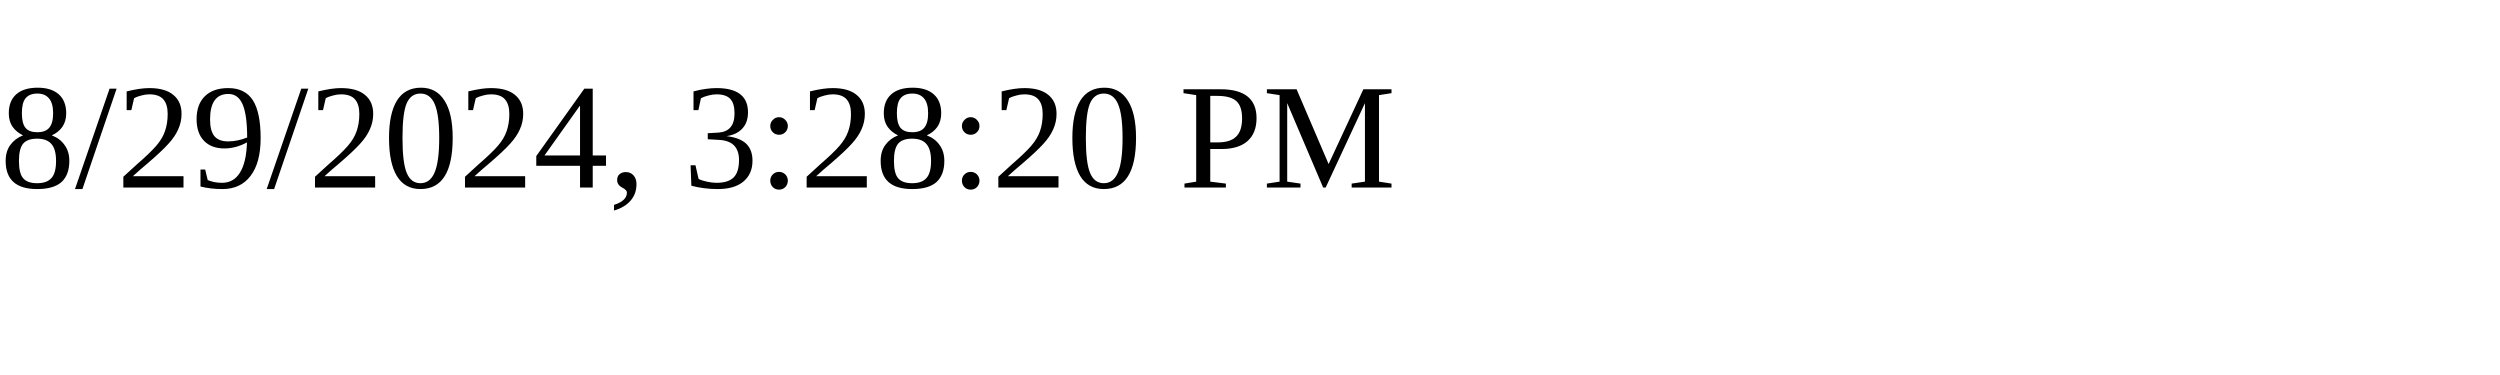
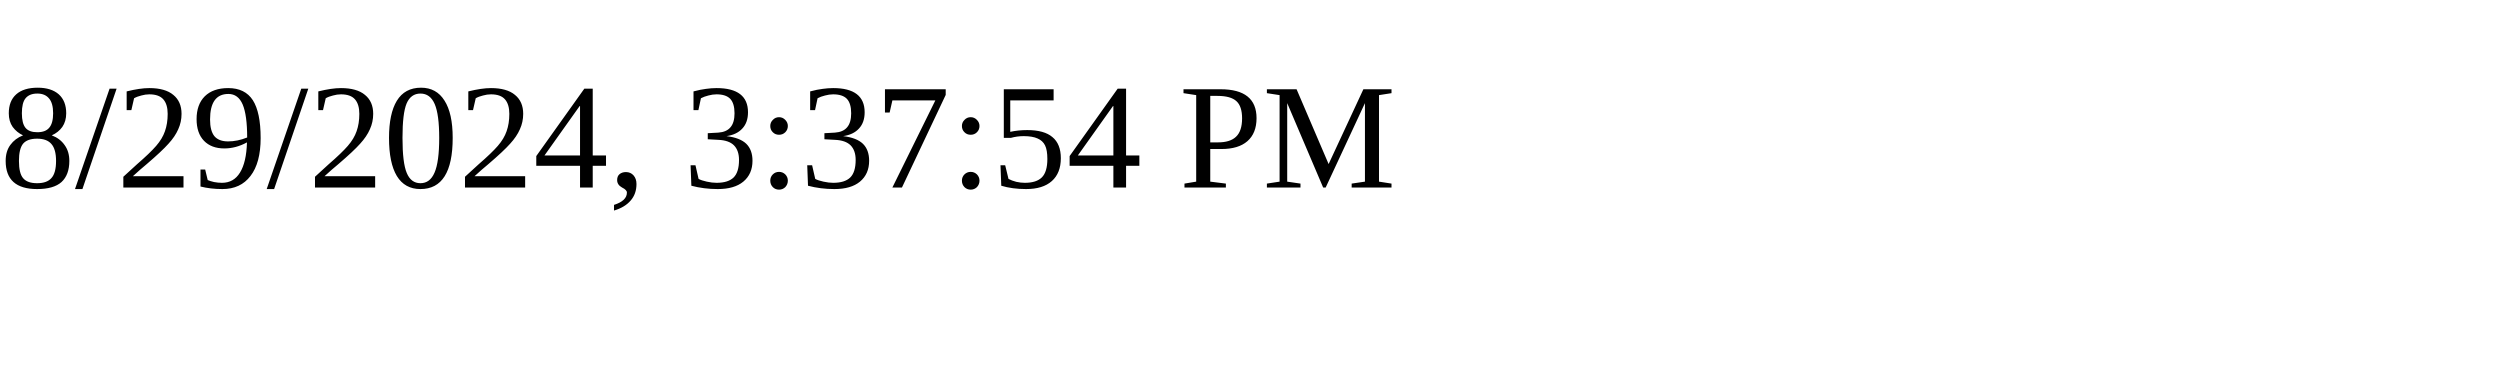
<svg xmlns="http://www.w3.org/2000/svg" height="30" width="200">
-   <text x="0" y="15">8/29/2024, 3:28:20 PM</text>
+   <text x="0" y="15">8/29/2024, 3:37:54 PM</text>
</svg>
